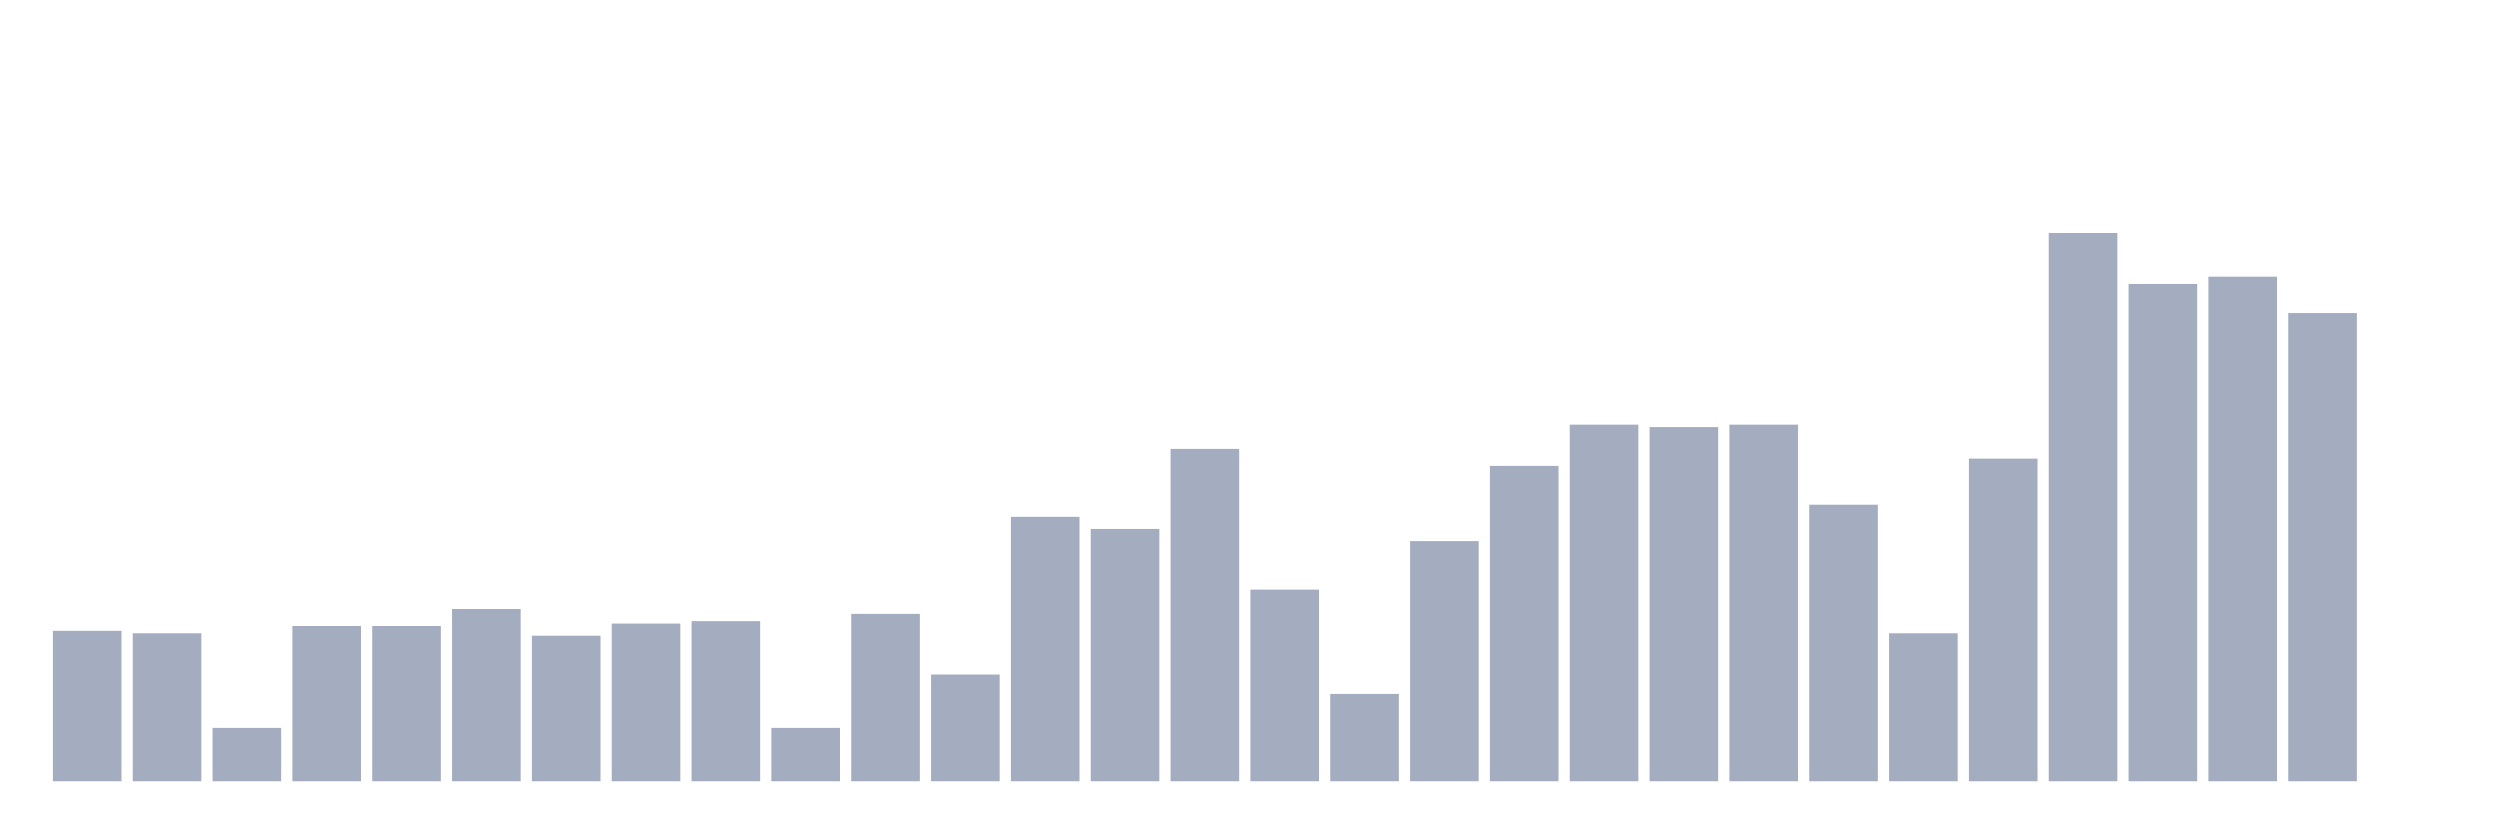
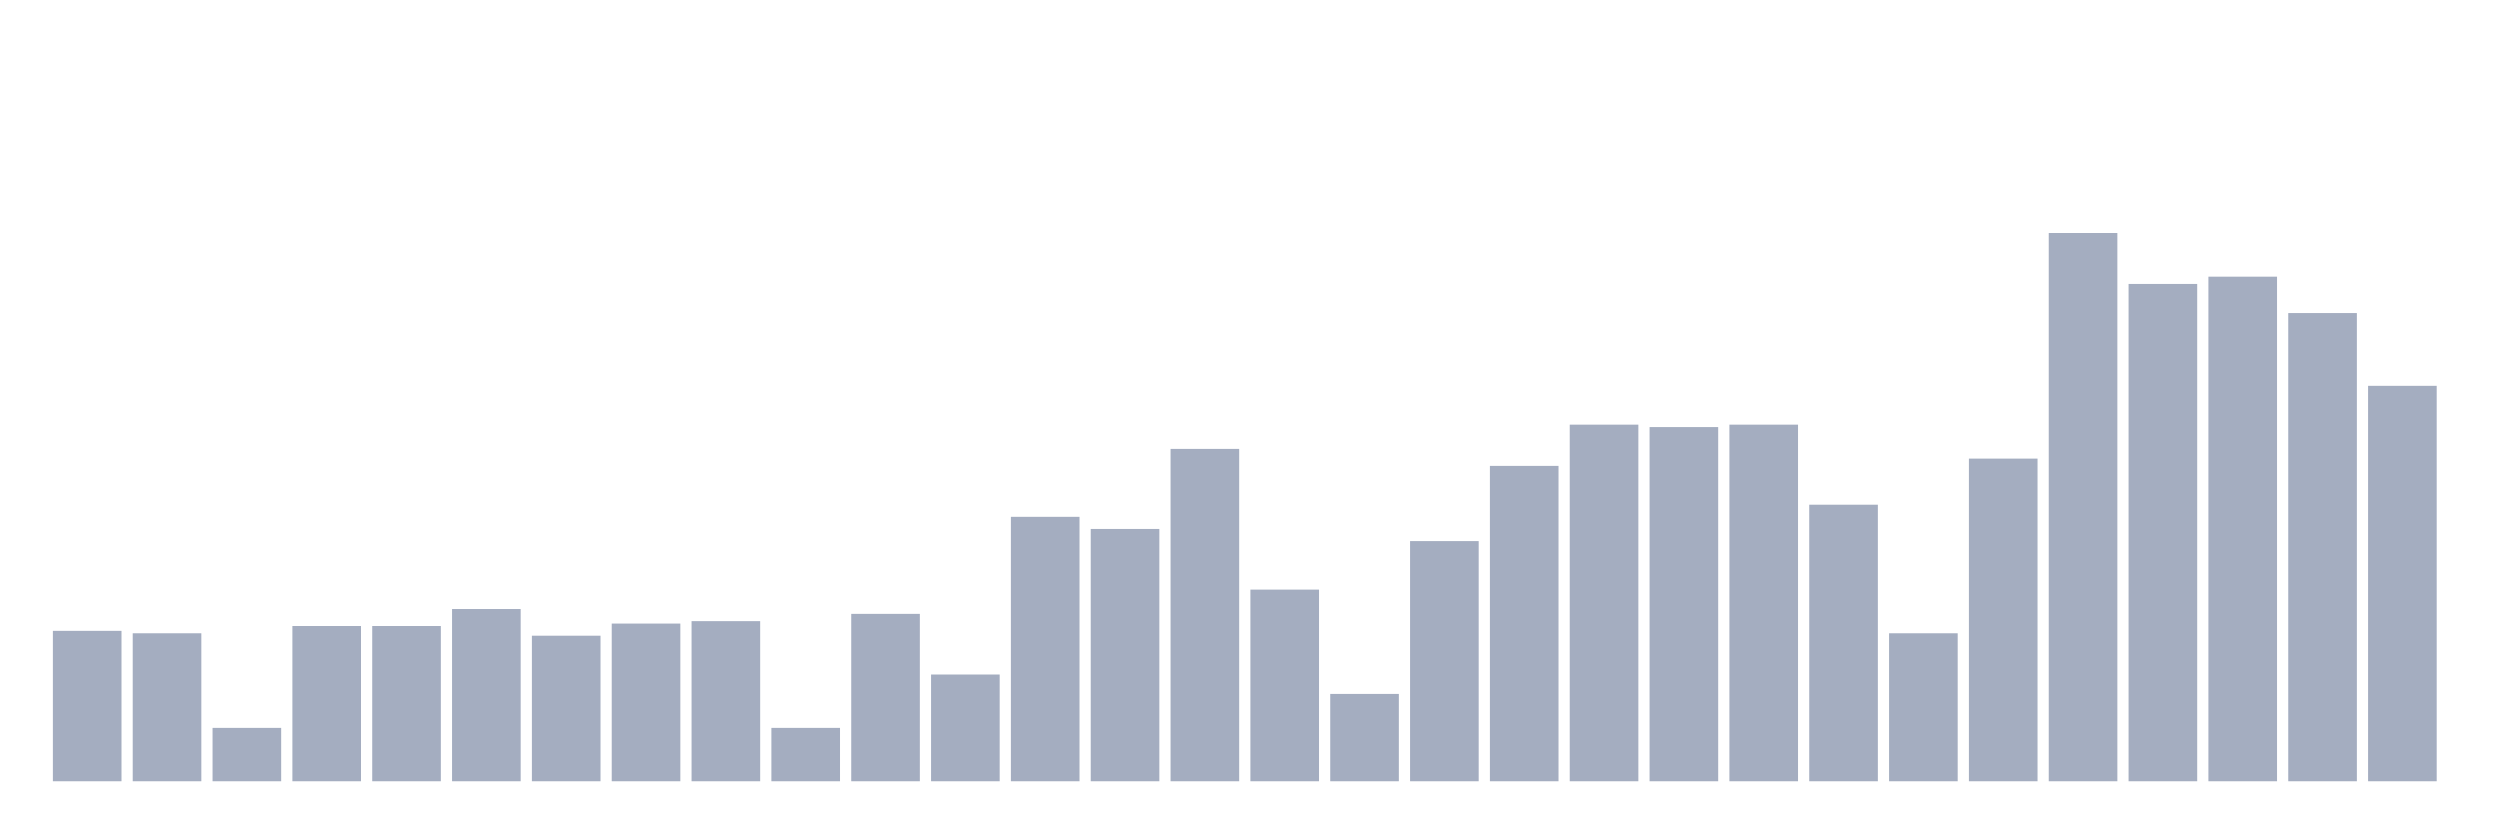
<svg xmlns="http://www.w3.org/2000/svg" viewBox="0 0 480 160">
  <g transform="translate(10,10)">
    <rect class="bar" x="0.153" width="13.175" y="111.122" height="28.878" fill="rgb(164,173,192)" />
    <rect class="bar" x="15.482" width="13.175" y="111.588" height="28.412" fill="rgb(164,173,192)" />
    <rect class="bar" x="30.81" width="13.175" y="129.753" height="10.247" fill="rgb(164,173,192)" />
    <rect class="bar" x="46.138" width="13.175" y="110.191" height="29.809" fill="rgb(164,173,192)" />
    <rect class="bar" x="61.466" width="13.175" y="110.191" height="29.809" fill="rgb(164,173,192)" />
    <rect class="bar" x="76.794" width="13.175" y="106.931" height="33.069" fill="rgb(164,173,192)" />
    <rect class="bar" x="92.123" width="13.175" y="112.054" height="27.946" fill="rgb(164,173,192)" />
    <rect class="bar" x="107.451" width="13.175" y="109.725" height="30.275" fill="rgb(164,173,192)" />
    <rect class="bar" x="122.779" width="13.175" y="109.259" height="30.741" fill="rgb(164,173,192)" />
    <rect class="bar" x="138.107" width="13.175" y="129.753" height="10.247" fill="rgb(164,173,192)" />
    <rect class="bar" x="153.436" width="13.175" y="107.862" height="32.138" fill="rgb(164,173,192)" />
    <rect class="bar" x="168.764" width="13.175" y="119.506" height="20.494" fill="rgb(164,173,192)" />
    <rect class="bar" x="184.092" width="13.175" y="89.231" height="50.769" fill="rgb(164,173,192)" />
    <rect class="bar" x="199.42" width="13.175" y="91.56" height="48.44" fill="rgb(164,173,192)" />
    <rect class="bar" x="214.748" width="13.175" y="76.19" height="63.81" fill="rgb(164,173,192)" />
    <rect class="bar" x="230.077" width="13.175" y="103.204" height="36.796" fill="rgb(164,173,192)" />
    <rect class="bar" x="245.405" width="13.175" y="123.232" height="16.768" fill="rgb(164,173,192)" />
    <rect class="bar" x="260.733" width="13.175" y="93.889" height="46.111" fill="rgb(164,173,192)" />
    <rect class="bar" x="276.061" width="13.175" y="79.45" height="60.55" fill="rgb(164,173,192)" />
    <rect class="bar" x="291.39" width="13.175" y="71.532" height="68.468" fill="rgb(164,173,192)" />
    <rect class="bar" x="306.718" width="13.175" y="71.998" height="68.002" fill="rgb(164,173,192)" />
    <rect class="bar" x="322.046" width="13.175" y="71.532" height="68.468" fill="rgb(164,173,192)" />
    <rect class="bar" x="337.374" width="13.175" y="86.903" height="53.097" fill="rgb(164,173,192)" />
    <rect class="bar" x="352.702" width="13.175" y="111.588" height="28.412" fill="rgb(164,173,192)" />
    <rect class="bar" x="368.031" width="13.175" y="78.053" height="61.947" fill="rgb(164,173,192)" />
    <rect class="bar" x="383.359" width="13.175" y="34.737" height="105.263" fill="rgb(164,173,192)" />
    <rect class="bar" x="398.687" width="13.175" y="44.518" height="95.482" fill="rgb(164,173,192)" />
    <rect class="bar" x="414.015" width="13.175" y="43.121" height="96.879" fill="rgb(164,173,192)" />
    <rect class="bar" x="429.344" width="13.175" y="50.107" height="89.893" fill="rgb(164,173,192)" />
-     <rect class="bar" x="444.672" width="13.175" y="140" height="0" fill="rgb(164,173,192)" />
+     <rect class="bar" x="444.672" width="13.175" y="64.08" height="75.92" fill="rgb(164,173,192)" />
  </g>
</svg>
